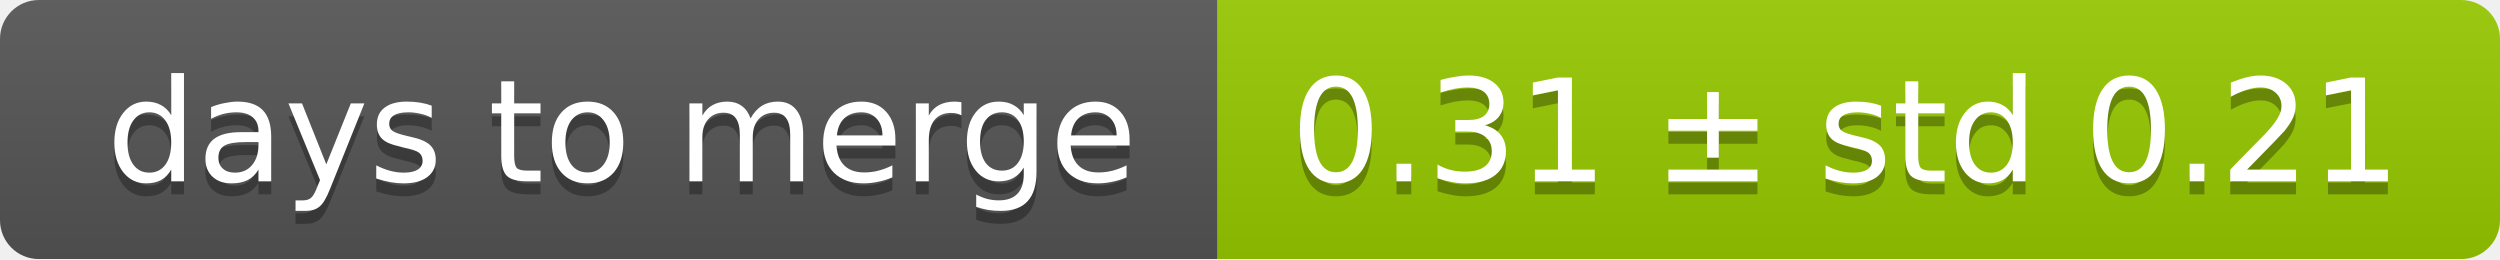
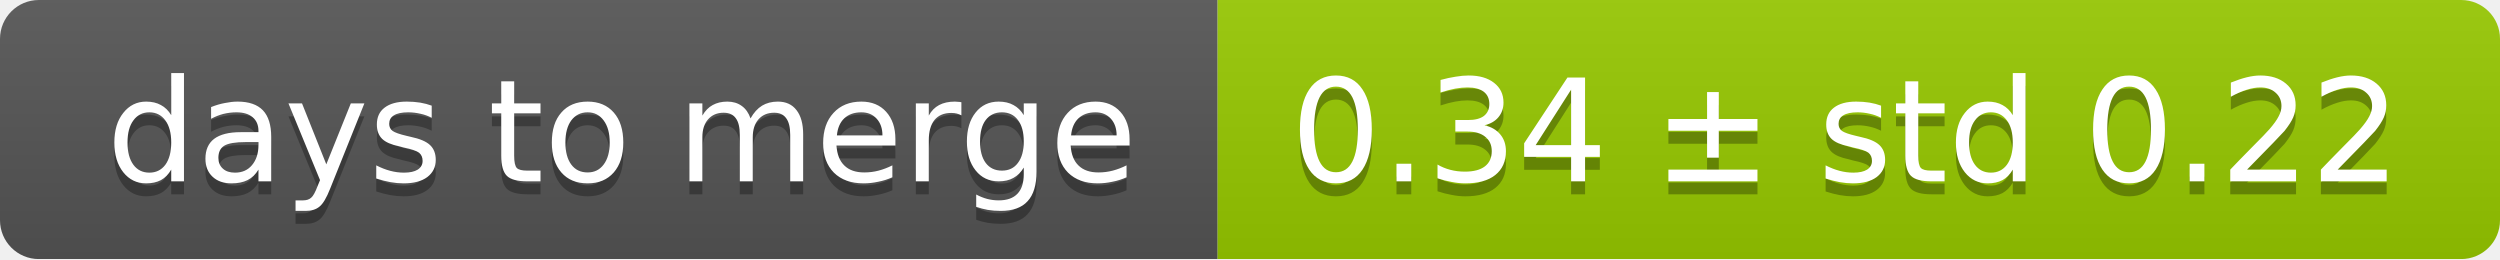
<svg xmlns="http://www.w3.org/2000/svg" width="193" height="20">
  <linearGradient id="smooth" x2="0" y2="100%">
    <stop offset="0" stop-color="#bbb" stop-opacity=".1" />
    <stop offset="1" stop-opacity=".1" />
  </linearGradient>
  <mask id="round">
    <rect width="193" height="20" rx="3" fill="#fff" />
  </mask>
  <g mask="url(#round)">
    <rect width="94" height="20" fill="#555" />
    <rect x="94" width="99" height="20" fill="#97ca00" />
    <rect width="193" height="20" fill="url(#smooth)" />
  </g>
  <g fill="#fff" text-anchor="middle" font-family="DejaVu Sans,Verdana,Geneva,sans-serif" font-size="11">
    <text x="48" y="15" fill="#010101" fill-opacity=".3">days to merge</text>
    <text x="48" y="14">days to merge</text>
-     <text x="142.5" y="15" fill="#010101" fill-opacity=".3">0.31 ± std 0.21</text>
-     <text x="142.5" y="14">0.31 ± std 0.21</text>
+     <text x="142.5" y="15" fill="#010101" fill-opacity=".3">0.34 ± std 0.22</text>
+     <text x="142.5" y="14">0.34 ± std 0.22</text>
  </g>
</svg>
